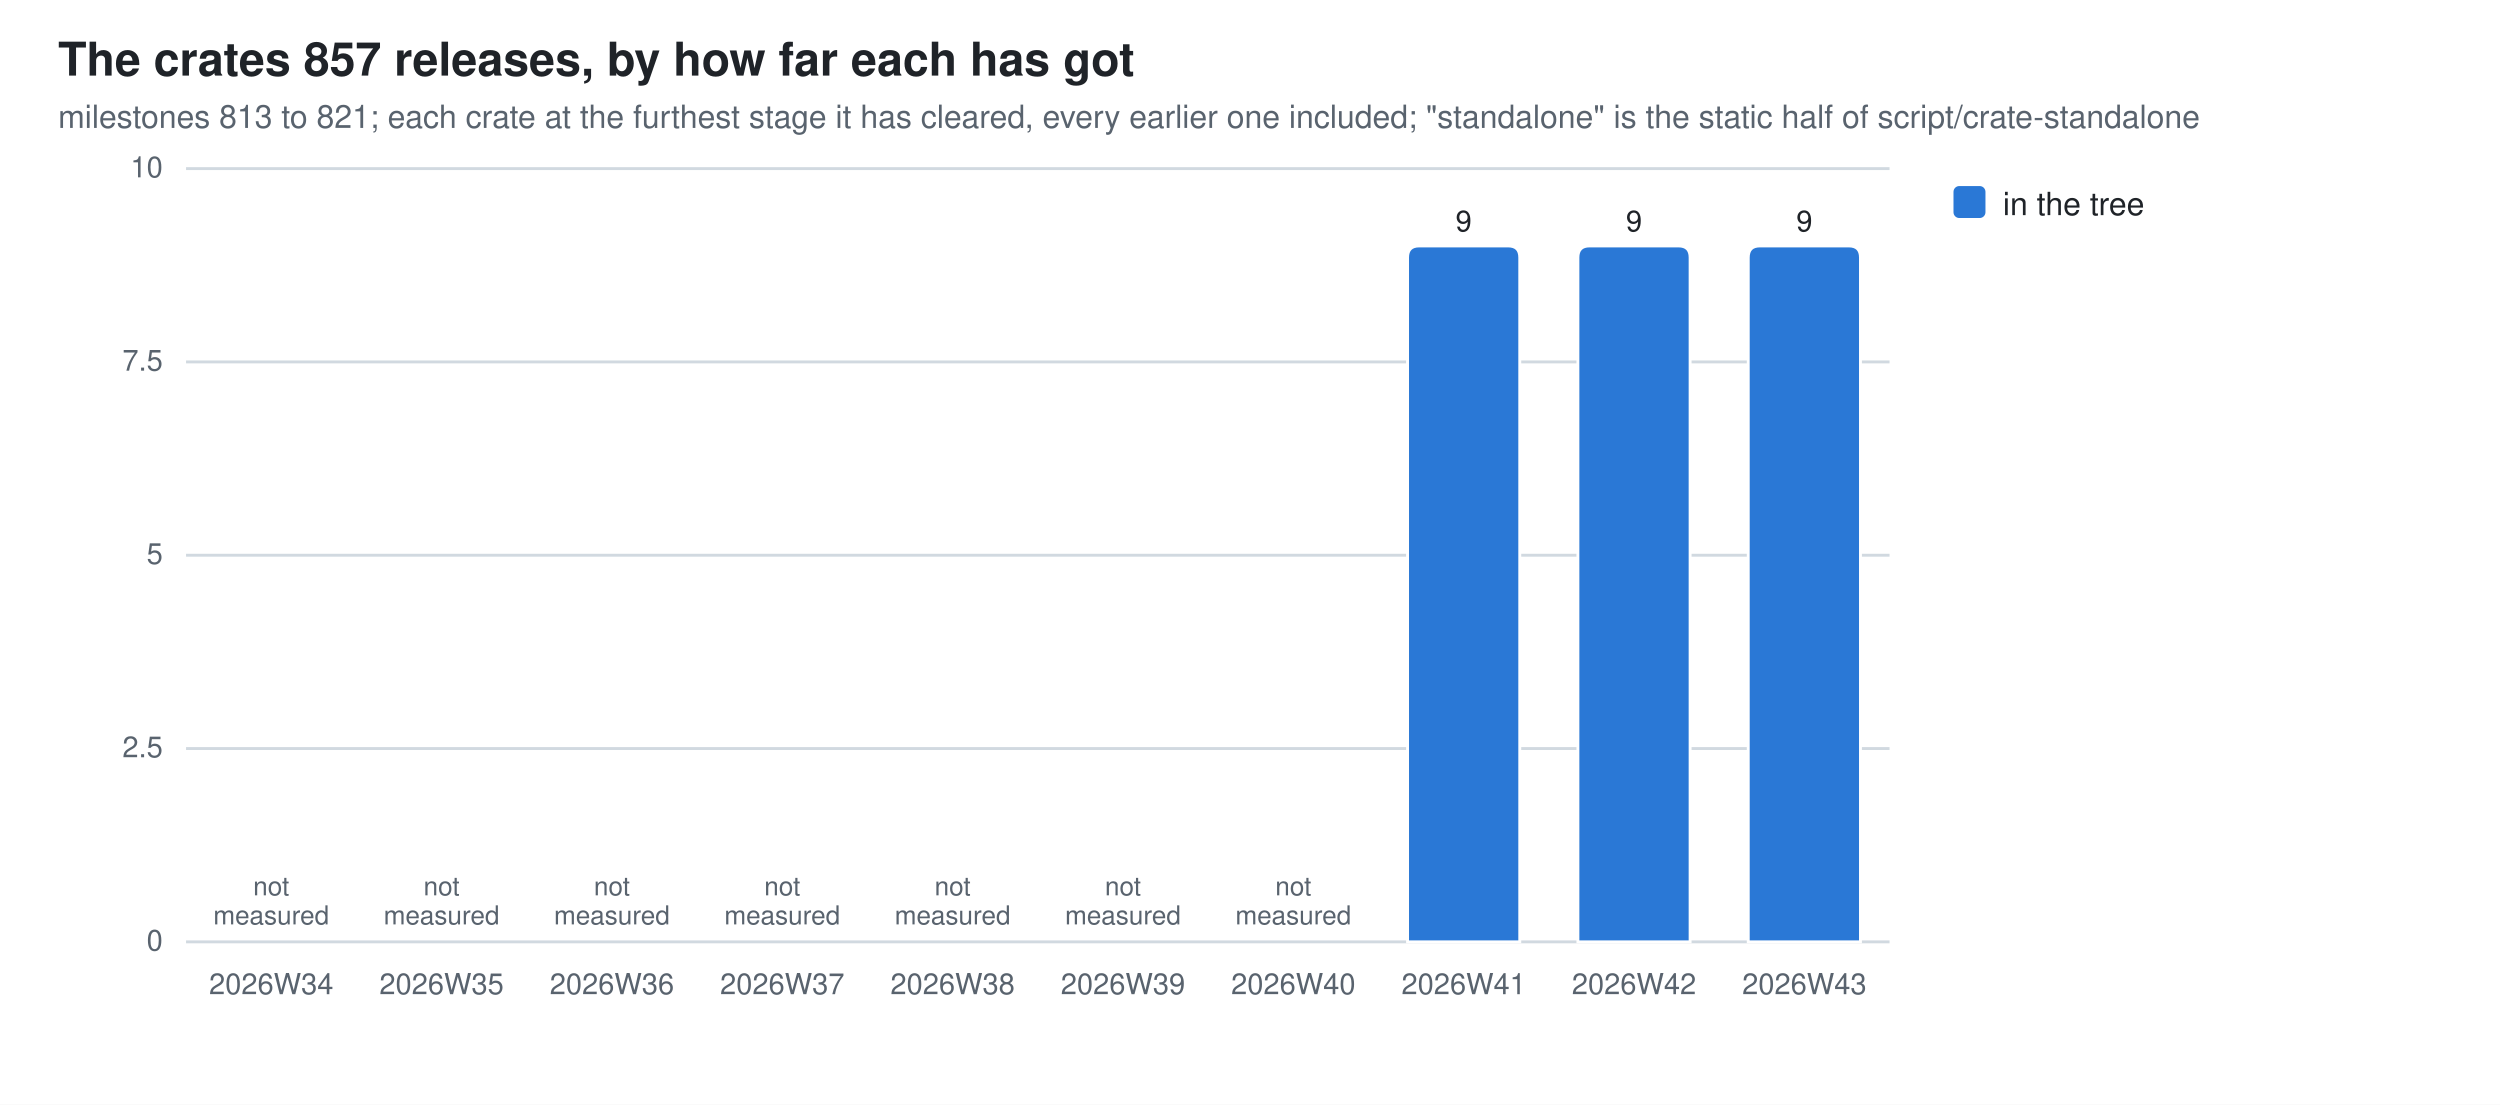
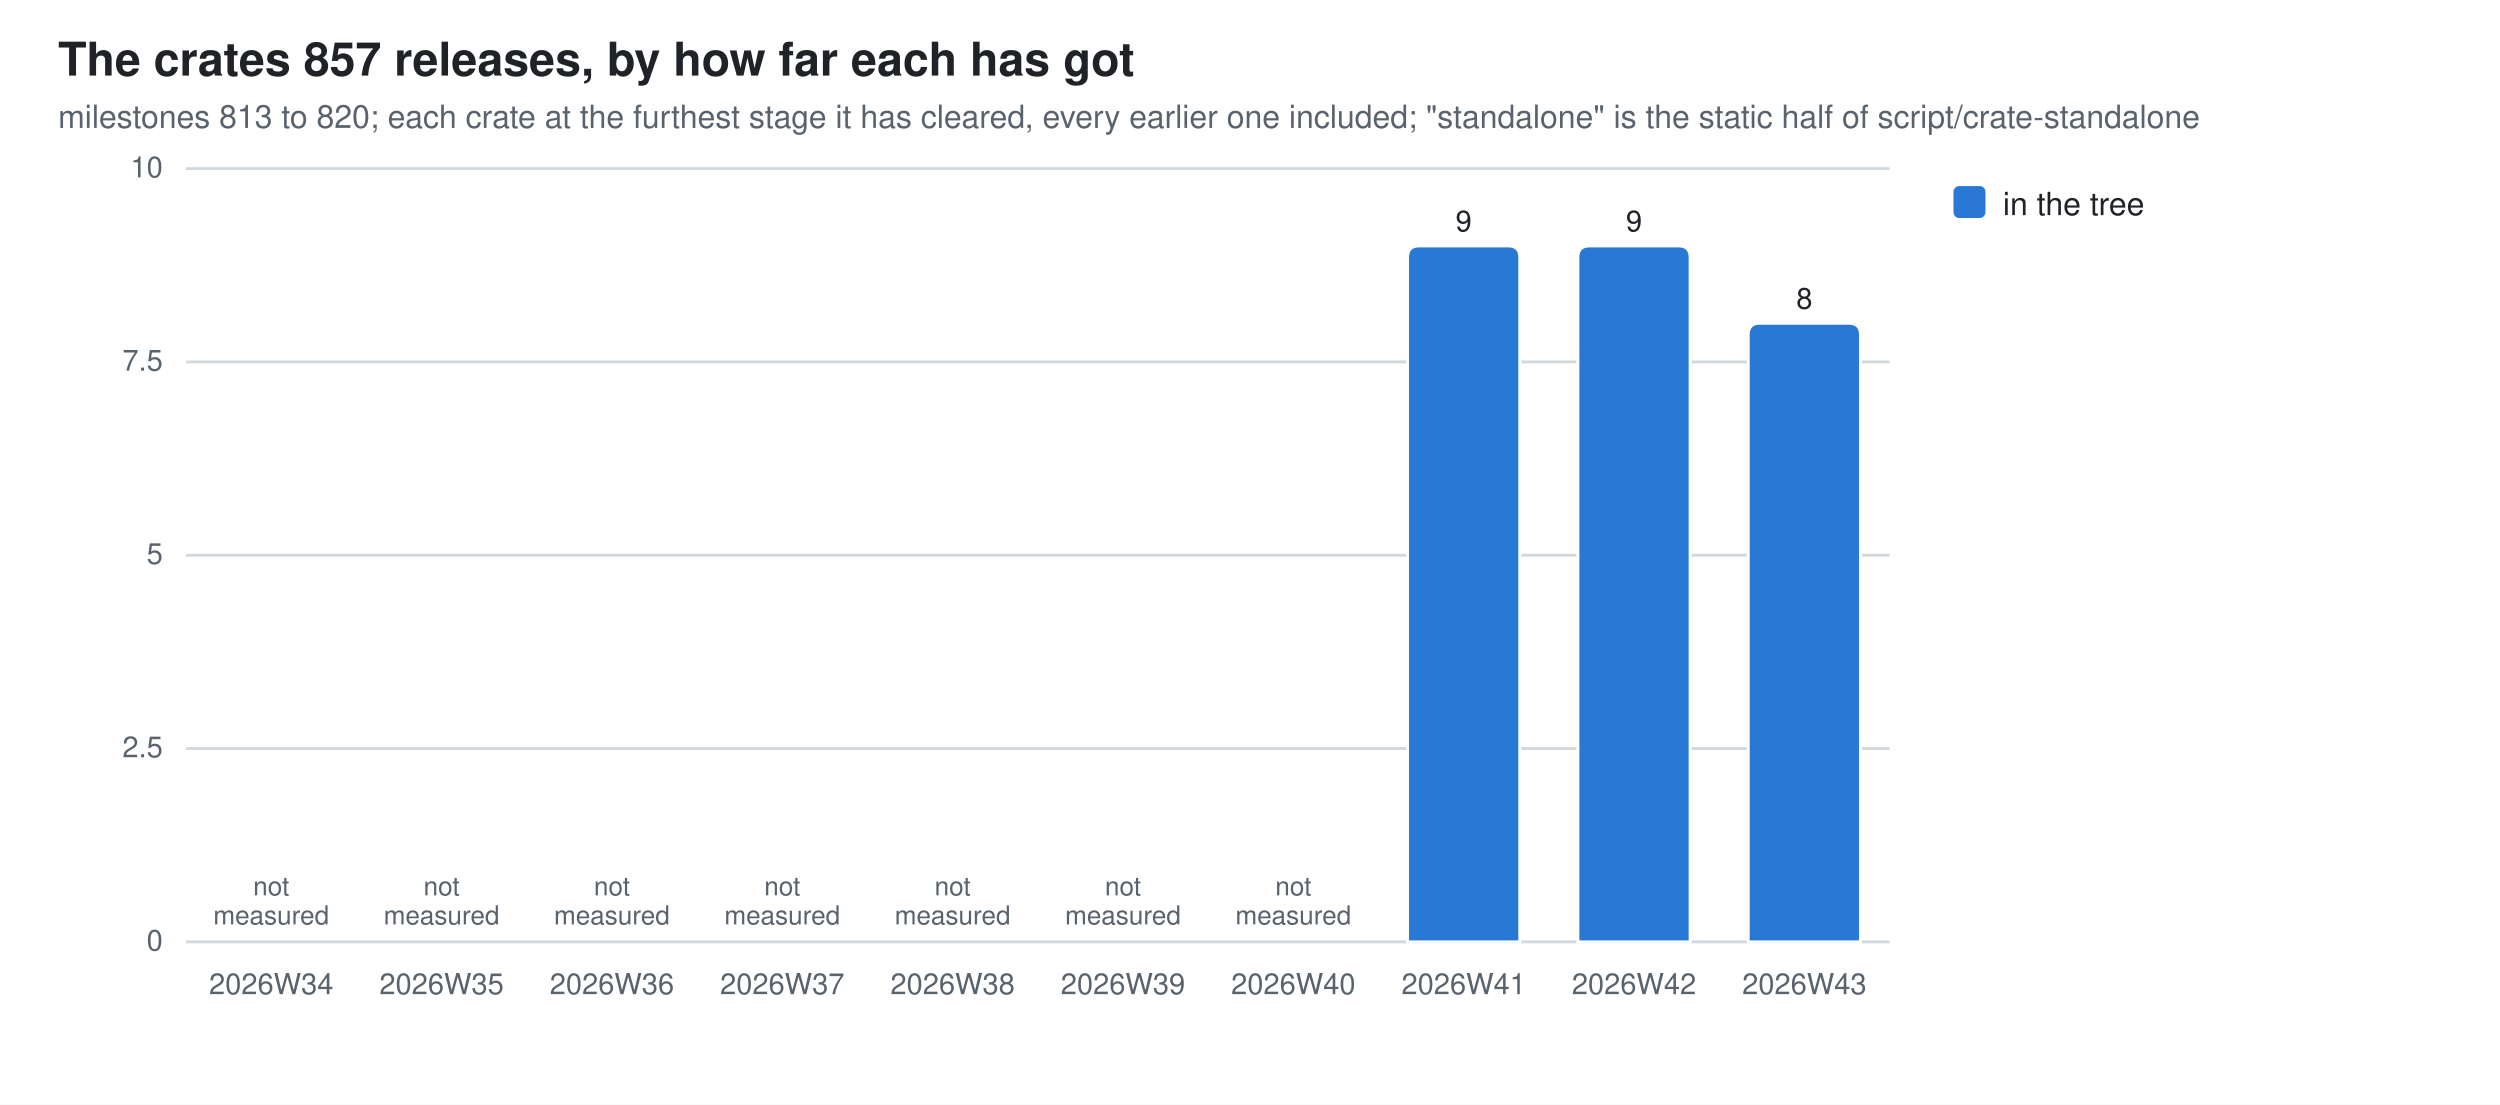
<svg xmlns="http://www.w3.org/2000/svg" width="860" height="380" viewBox="0 0 860 380" role="img" aria-label="The crates 857 releases, by how far each has got">
  <style>
  .bg{fill:#ffffff} .fg{fill:#1f2328} .mut{fill:#59636e} .grid{stroke:#d1d9e0}
  .seg{stroke:#ffffff;stroke-width:1}
  .val{paint-order:stroke;stroke:#ffffff;stroke-width:3px;stroke-linejoin:round}
  .s0{fill:#2a78d6}
  @media (prefers-color-scheme: dark){
    .bg{fill:#0d1117} .fg{fill:#e6edf3} .mut{fill:#9198a1} .grid{stroke:#30363d}
    .seg{stroke:#0d1117} .val{stroke:#0d1117} .s0{fill:#3987e5}}
  text{font-family:-apple-system,BlinkMacSystemFont,"Segoe UI",Helvetica,Arial,sans-serif}
</style>
  <rect class="bg" width="860" height="380" />
  <text class="fg" x="20" y="26" font-size="16" font-weight="600">The crates 857 releases, by how far each has got</text>
-   <text class="mut" x="20" y="44" font-size="11">milestones 813 to 821; each crate at the furthest stage it has cleared, every earlier one included; "standalone" is the static half of script/crate-standalone</text>
+   <text class="mut" x="20" y="44" font-size="11">milestones 813 to 820; each crate at the furthest stage it has cleared, every earlier one included; "standalone" is the static half of script/crate-standalone</text>
  <line class="grid" x1="64" y1="324.0" x2="650.0" y2="324.0" stroke-width="1" />
  <text class="mut" x="56" y="327.0" font-size="10" text-anchor="end">0</text>
  <line class="grid" x1="64" y1="257.5" x2="650.0" y2="257.5" stroke-width="1" />
  <text class="mut" x="56" y="260.5" font-size="10" text-anchor="end">2.5</text>
  <line class="grid" x1="64" y1="191.0" x2="650.0" y2="191.0" stroke-width="1" />
  <text class="mut" x="56" y="194.0" font-size="10" text-anchor="end">5</text>
  <line class="grid" x1="64" y1="124.5" x2="650.0" y2="124.5" stroke-width="1" />
  <text class="mut" x="56" y="127.5" font-size="10" text-anchor="end">7.5</text>
  <line class="grid" x1="64" y1="58.0" x2="650.0" y2="58.0" stroke-width="1" />
  <text class="mut" x="56" y="61.0" font-size="10" text-anchor="end">10</text>
  <text class="mut" x="93.3" y="342" font-size="10" text-anchor="middle">2026W34</text>
  <text class="mut" x="93.3" y="308.0" font-size="9" text-anchor="middle">not<tspan x="93.3" dy="10">measured</tspan>
  </text>
  <text class="mut" x="151.9" y="342" font-size="10" text-anchor="middle">2026W35</text>
  <text class="mut" x="151.9" y="308.0" font-size="9" text-anchor="middle">not<tspan x="151.9" dy="10">measured</tspan>
  </text>
  <text class="mut" x="210.5" y="342" font-size="10" text-anchor="middle">2026W36</text>
  <text class="mut" x="210.5" y="308.0" font-size="9" text-anchor="middle">not<tspan x="210.5" dy="10">measured</tspan>
  </text>
  <text class="mut" x="269.1" y="342" font-size="10" text-anchor="middle">2026W37</text>
  <text class="mut" x="269.1" y="308.0" font-size="9" text-anchor="middle">not<tspan x="269.1" dy="10">measured</tspan>
  </text>
  <text class="mut" x="327.7" y="342" font-size="10" text-anchor="middle">2026W38</text>
  <text class="mut" x="327.7" y="308.0" font-size="9" text-anchor="middle">not<tspan x="327.7" dy="10">measured</tspan>
  </text>
  <text class="mut" x="386.3" y="342" font-size="10" text-anchor="middle">2026W39</text>
  <text class="mut" x="386.3" y="308.0" font-size="9" text-anchor="middle">not<tspan x="386.3" dy="10">measured</tspan>
  </text>
  <text class="mut" x="444.9" y="342" font-size="10" text-anchor="middle">2026W40</text>
  <text class="mut" x="444.9" y="308.0" font-size="9" text-anchor="middle">not<tspan x="444.9" dy="10">measured</tspan>
  </text>
  <path class="seg s0" d="M484.2,324.0 V88.6 Q484.2,84.6 488.2,84.6 H518.8 Q522.8,84.6 522.8,88.6 V324.0 Z" />
  <text class="mut" x="503.5" y="342" font-size="10" text-anchor="middle">2026W41</text>
  <text class="fg val" x="503.5" y="79.6" font-size="10" text-anchor="middle">9</text>
  <path class="seg s0" d="M542.8,324.0 V88.6 Q542.8,84.6 546.8,84.6 H577.4 Q581.4,84.6 581.4,88.6 V324.0 Z" />
  <text class="mut" x="562.1" y="342" font-size="10" text-anchor="middle">2026W42</text>
  <text class="fg val" x="562.1" y="79.6" font-size="10" text-anchor="middle">9</text>
-   <path class="seg s0" d="M601.4,324.0 V88.6 Q601.4,84.6 605.4,84.6 H636.0 Q640.0,84.6 640.0,88.6 V324.0 Z" />
+   <path class="seg s0" d="M601.4,324.0 V115.2 Q601.4,111.2 605.4,111.2 H636.0 Q640.0,111.2 640.0,115.2 V324.0 Z" />
  <text class="mut" x="620.7" y="342" font-size="10" text-anchor="middle">2026W43</text>
-   <text class="fg val" x="620.7" y="79.6" font-size="10" text-anchor="middle">9</text>
+   <text class="fg val" x="620.7" y="106.2" font-size="10" text-anchor="middle">8</text>
  <rect class="s0" x="672" y="64" width="11" height="11" rx="2" />
  <text class="fg" y="74" font-size="11">
    <tspan x="689" dy="0">in the tree</tspan>
  </text>
</svg>
